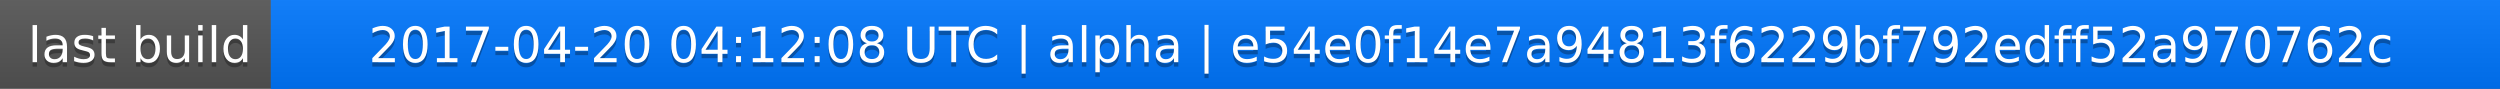
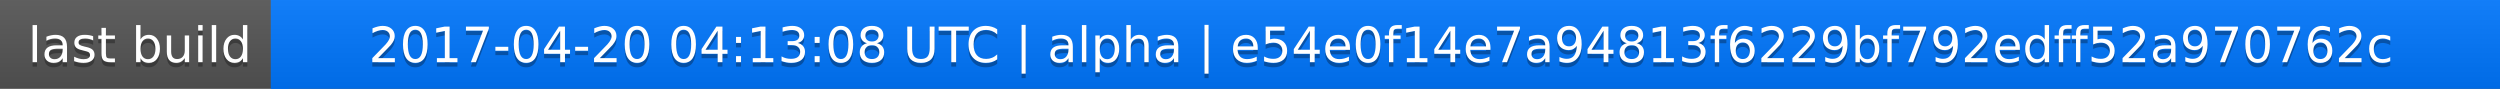
<svg xmlns="http://www.w3.org/2000/svg" width="563" height="20">
  <linearGradient id="a" x2="0" y2="100%">
    <stop offset="0" stop-color="#bbb" stop-opacity=".1" />
    <stop offset="1" stop-opacity=".1" />
  </linearGradient>
  <rect rx="0" width="563" height="20" fill="#555" />
  <rect rx="0" x="61" width="502" height="20" fill="#07f" />
  <path fill="#07f" d="M61 0h4v20h-4z" />
  <rect rx="0" width="563" height="20" fill="url(#a)" />
  <g fill="#fff" text-anchor="middle" font-family="DejaVu Sans,Verdana,Geneva,sans-serif" font-size="11">
    <text x="31.5" y="15" fill="#010101" fill-opacity=".3">last build</text>
    <text x="31.5" y="14">last build</text>
-     <text x="311" y="15" fill="#010101" fill-opacity=".3">2017-04-20 04:12:08 UTC | alpha | e54e0f14e7a94813f6229bf792edff52a970762c</text>
-     <text x="311" y="14">2017-04-20 04:12:08 UTC | alpha | e54e0f14e7a94813f6229bf792edff52a970762c</text>
+     <text x="311" y="15" fill="#010101" fill-opacity=".3">2017-04-20 04:13:08 UTC | alpha | e54e0f14e7a94813f6229bf792edff52a970762c</text>
+     <text x="311" y="14">2017-04-20 04:13:08 UTC | alpha | e54e0f14e7a94813f6229bf792edff52a970762c</text>
  </g>
</svg>
